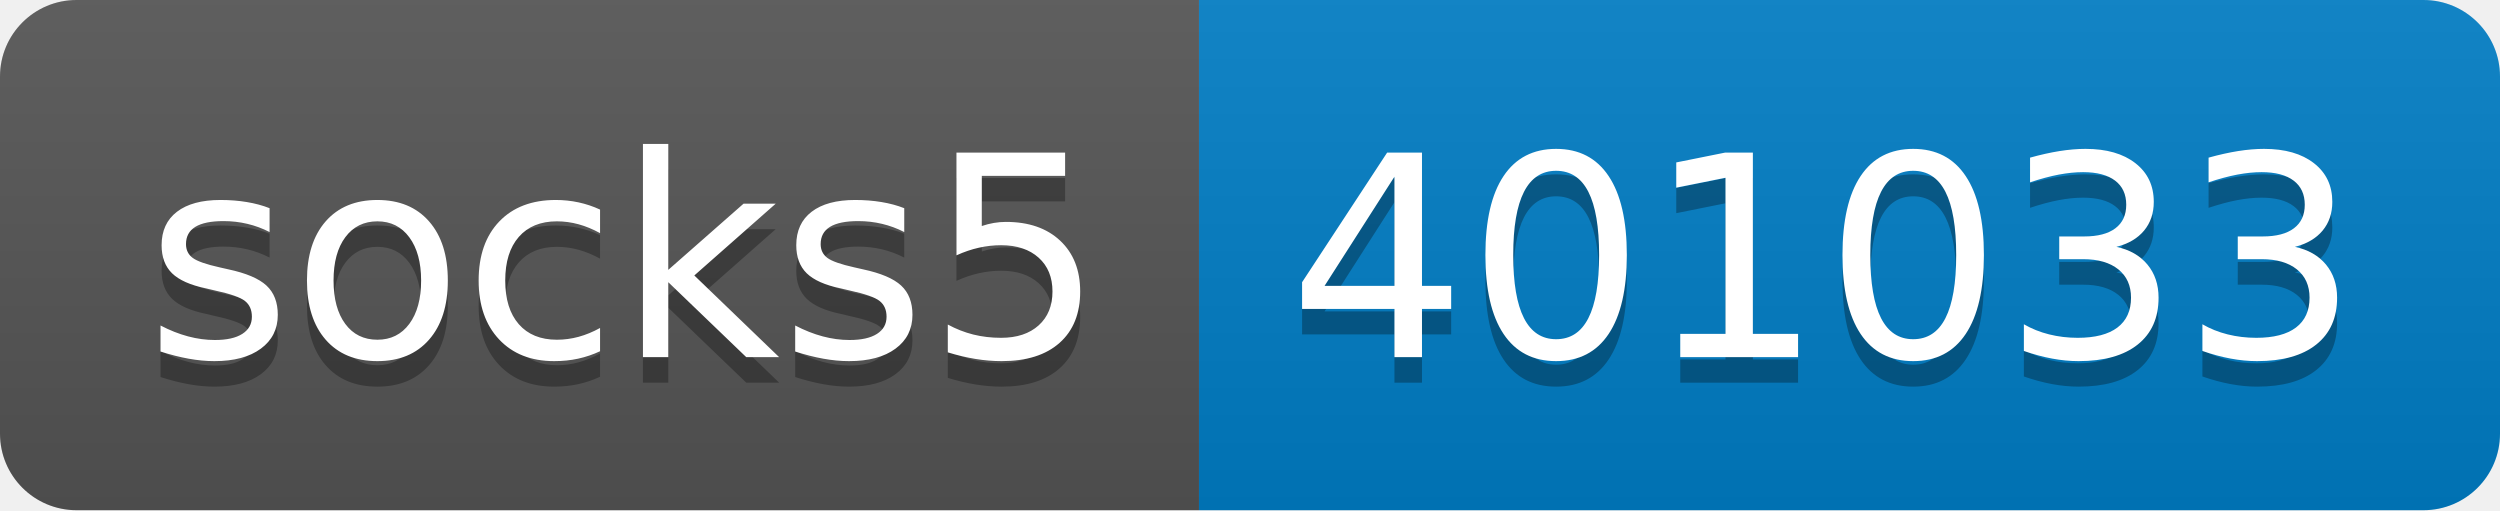
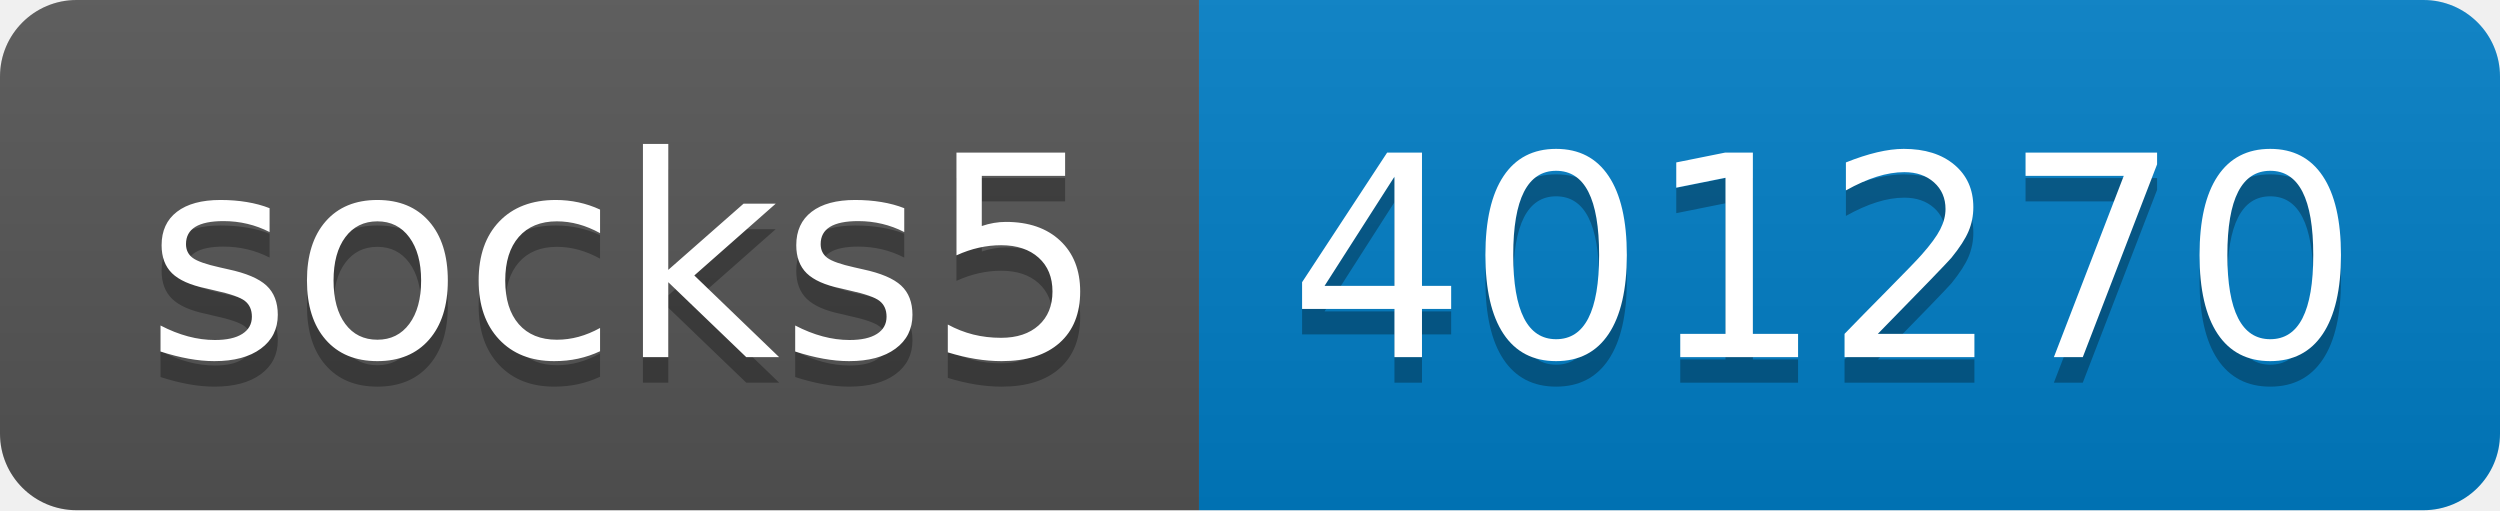
- <svg xmlns="http://www.w3.org/2000/svg" width="98" height="20" role="img" aria-label="socks5: 401033">
+ <svg xmlns="http://www.w3.org/2000/svg" width="98" height="20" role="img" aria-label="socks5: 401270">
  <linearGradient id="s" x2="0" y2="100%">
    <stop offset="0" stop-color="#bbb" stop-opacity=".1" />
    <stop offset="1" stop-opacity=".1" />
  </linearGradient>
  <clipPath id="r">
    <rect width="98" height="20" rx="3" fill="#fff" />
  </clipPath>
  <g clip-path="url(#r)">
    <rect width="47" height="20" fill="#555" />
    <rect x="47" width="51" height="20" fill="#007ec6" />
    <rect width="98" height="20" fill="url(#s)" />
  </g>
  <g fill="#fff" text-anchor="middle" font-family="Verdana,Geneva,DejaVu Sans,sans-serif" text-rendering="geometricPrecision" font-size="110">
    <text aria-hidden="true" x="245" y="150" fill="#010101" fill-opacity=".3" transform="scale(.1)" textLength="370">socks5</text>
    <text x="245" y="140" transform="scale(.1)" fill="#fff" textLength="370">socks5</text>
-     <text aria-hidden="true" x="715" y="150" fill="#010101" fill-opacity=".3" transform="scale(.1)" textLength="410">401033</text>
-     <text x="715" y="140" transform="scale(.1)" fill="#fff" textLength="410">401033</text>
+     <text aria-hidden="true" x="715" y="150" fill="#010101" fill-opacity=".3" transform="scale(.1)" textLength="410">401270</text>
+     <text x="715" y="140" transform="scale(.1)" fill="#fff" textLength="410">401270</text>
  </g>
</svg>
